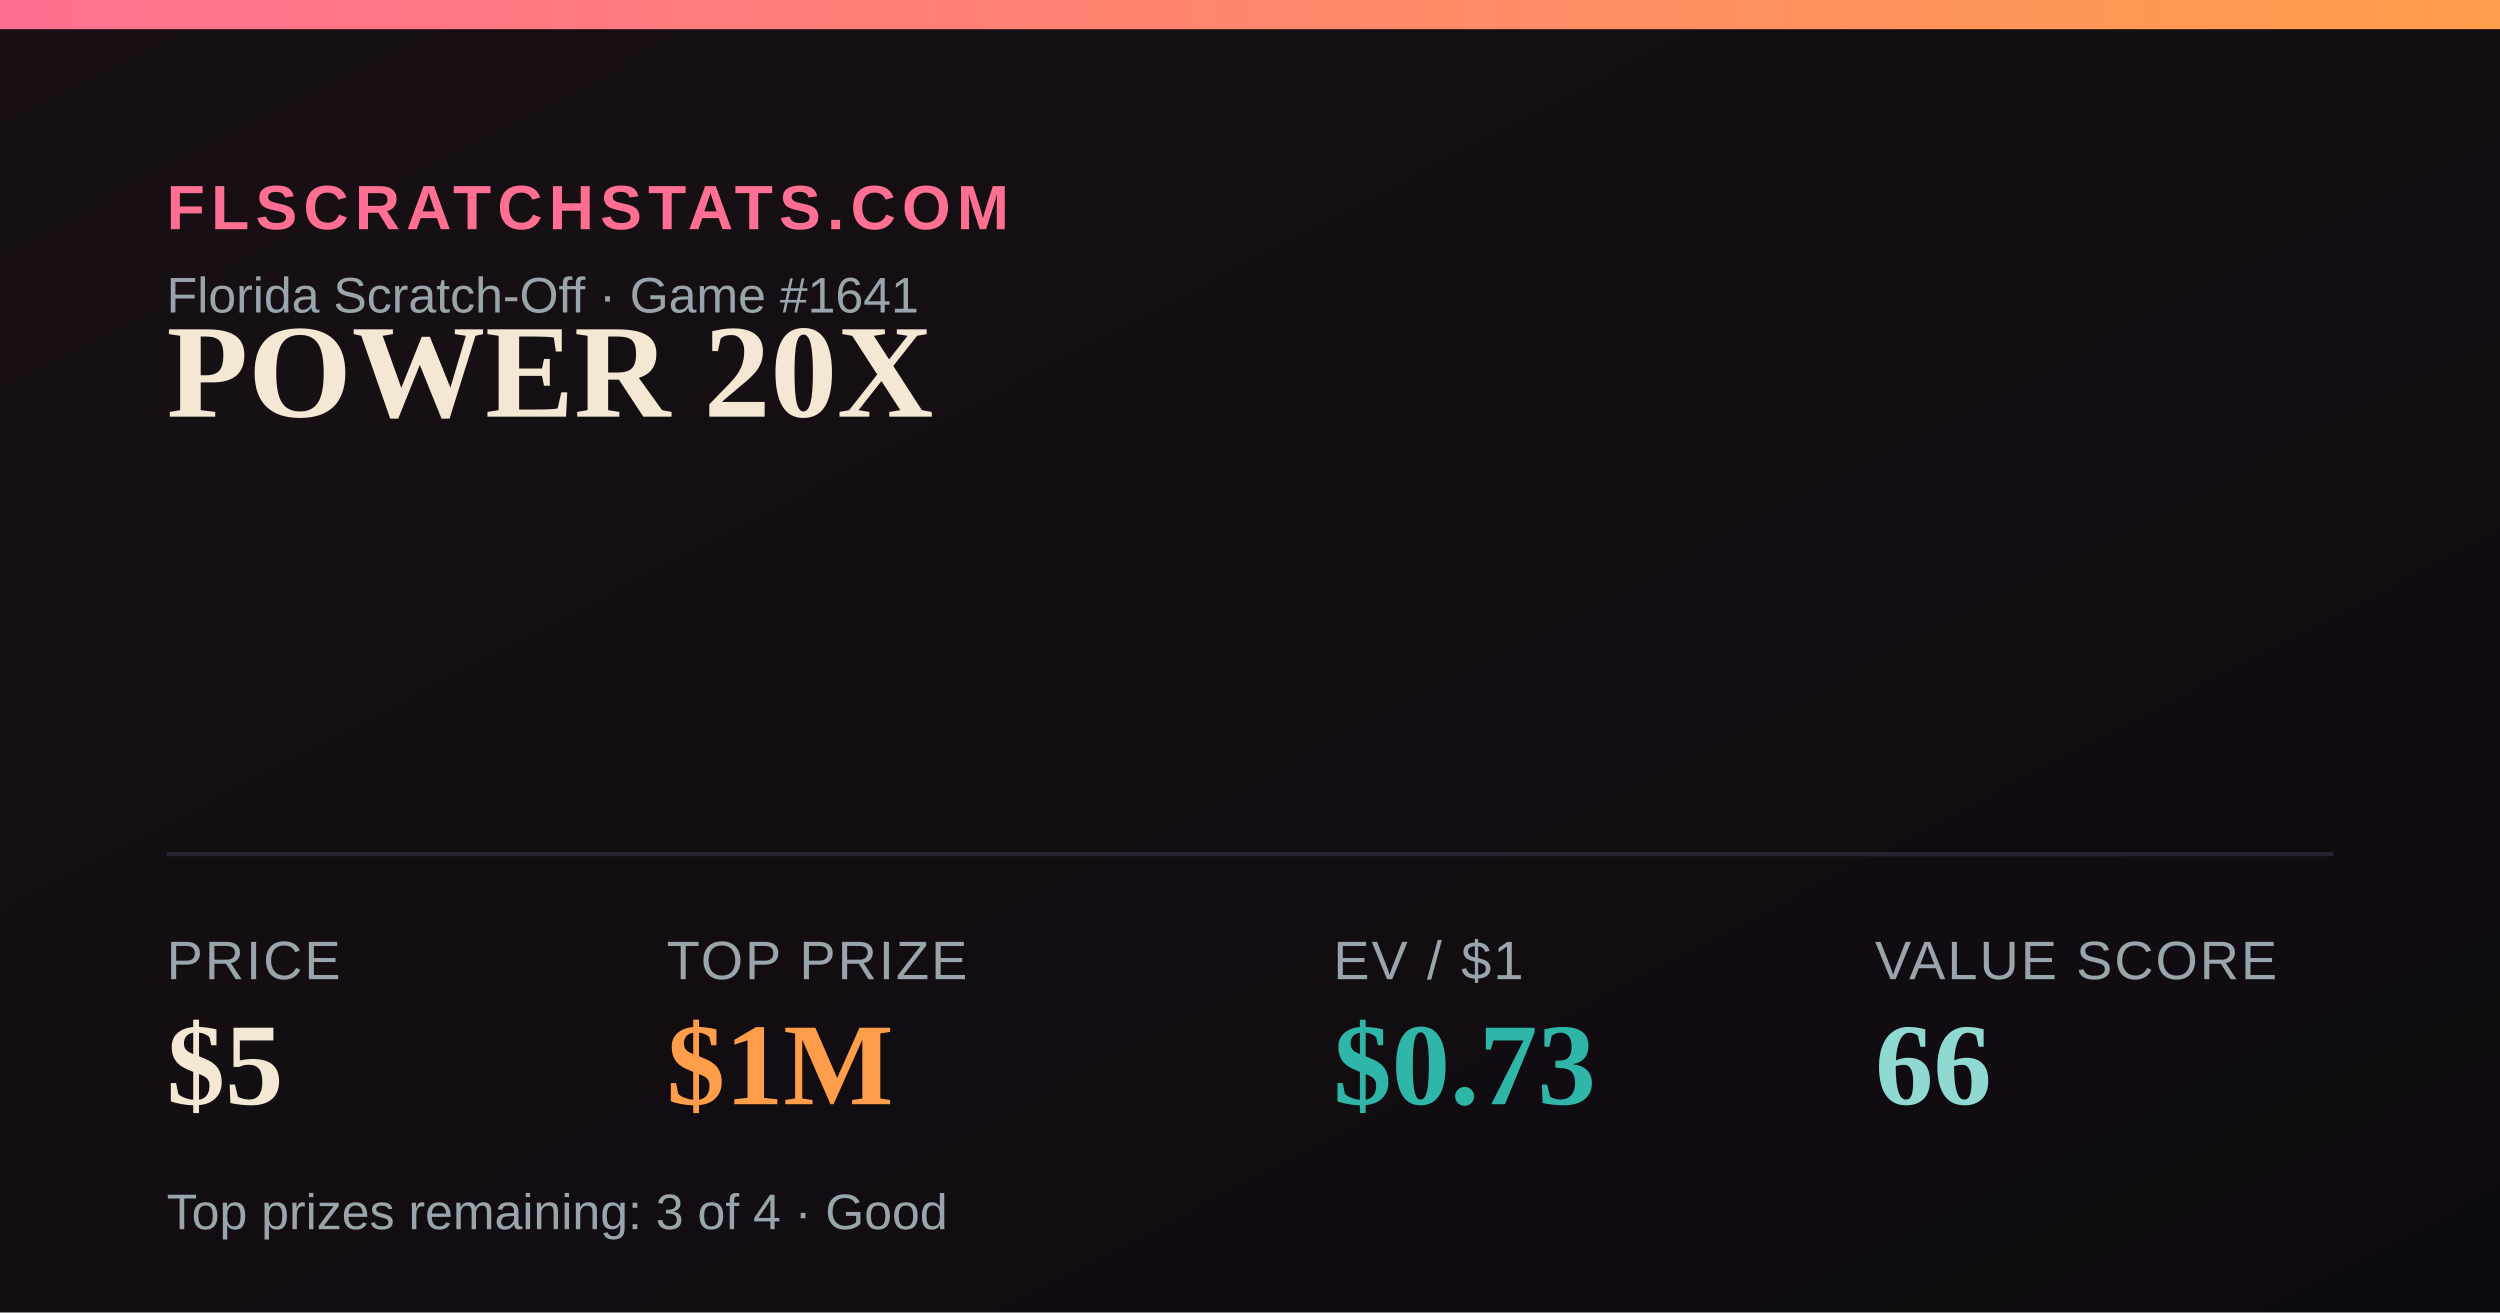
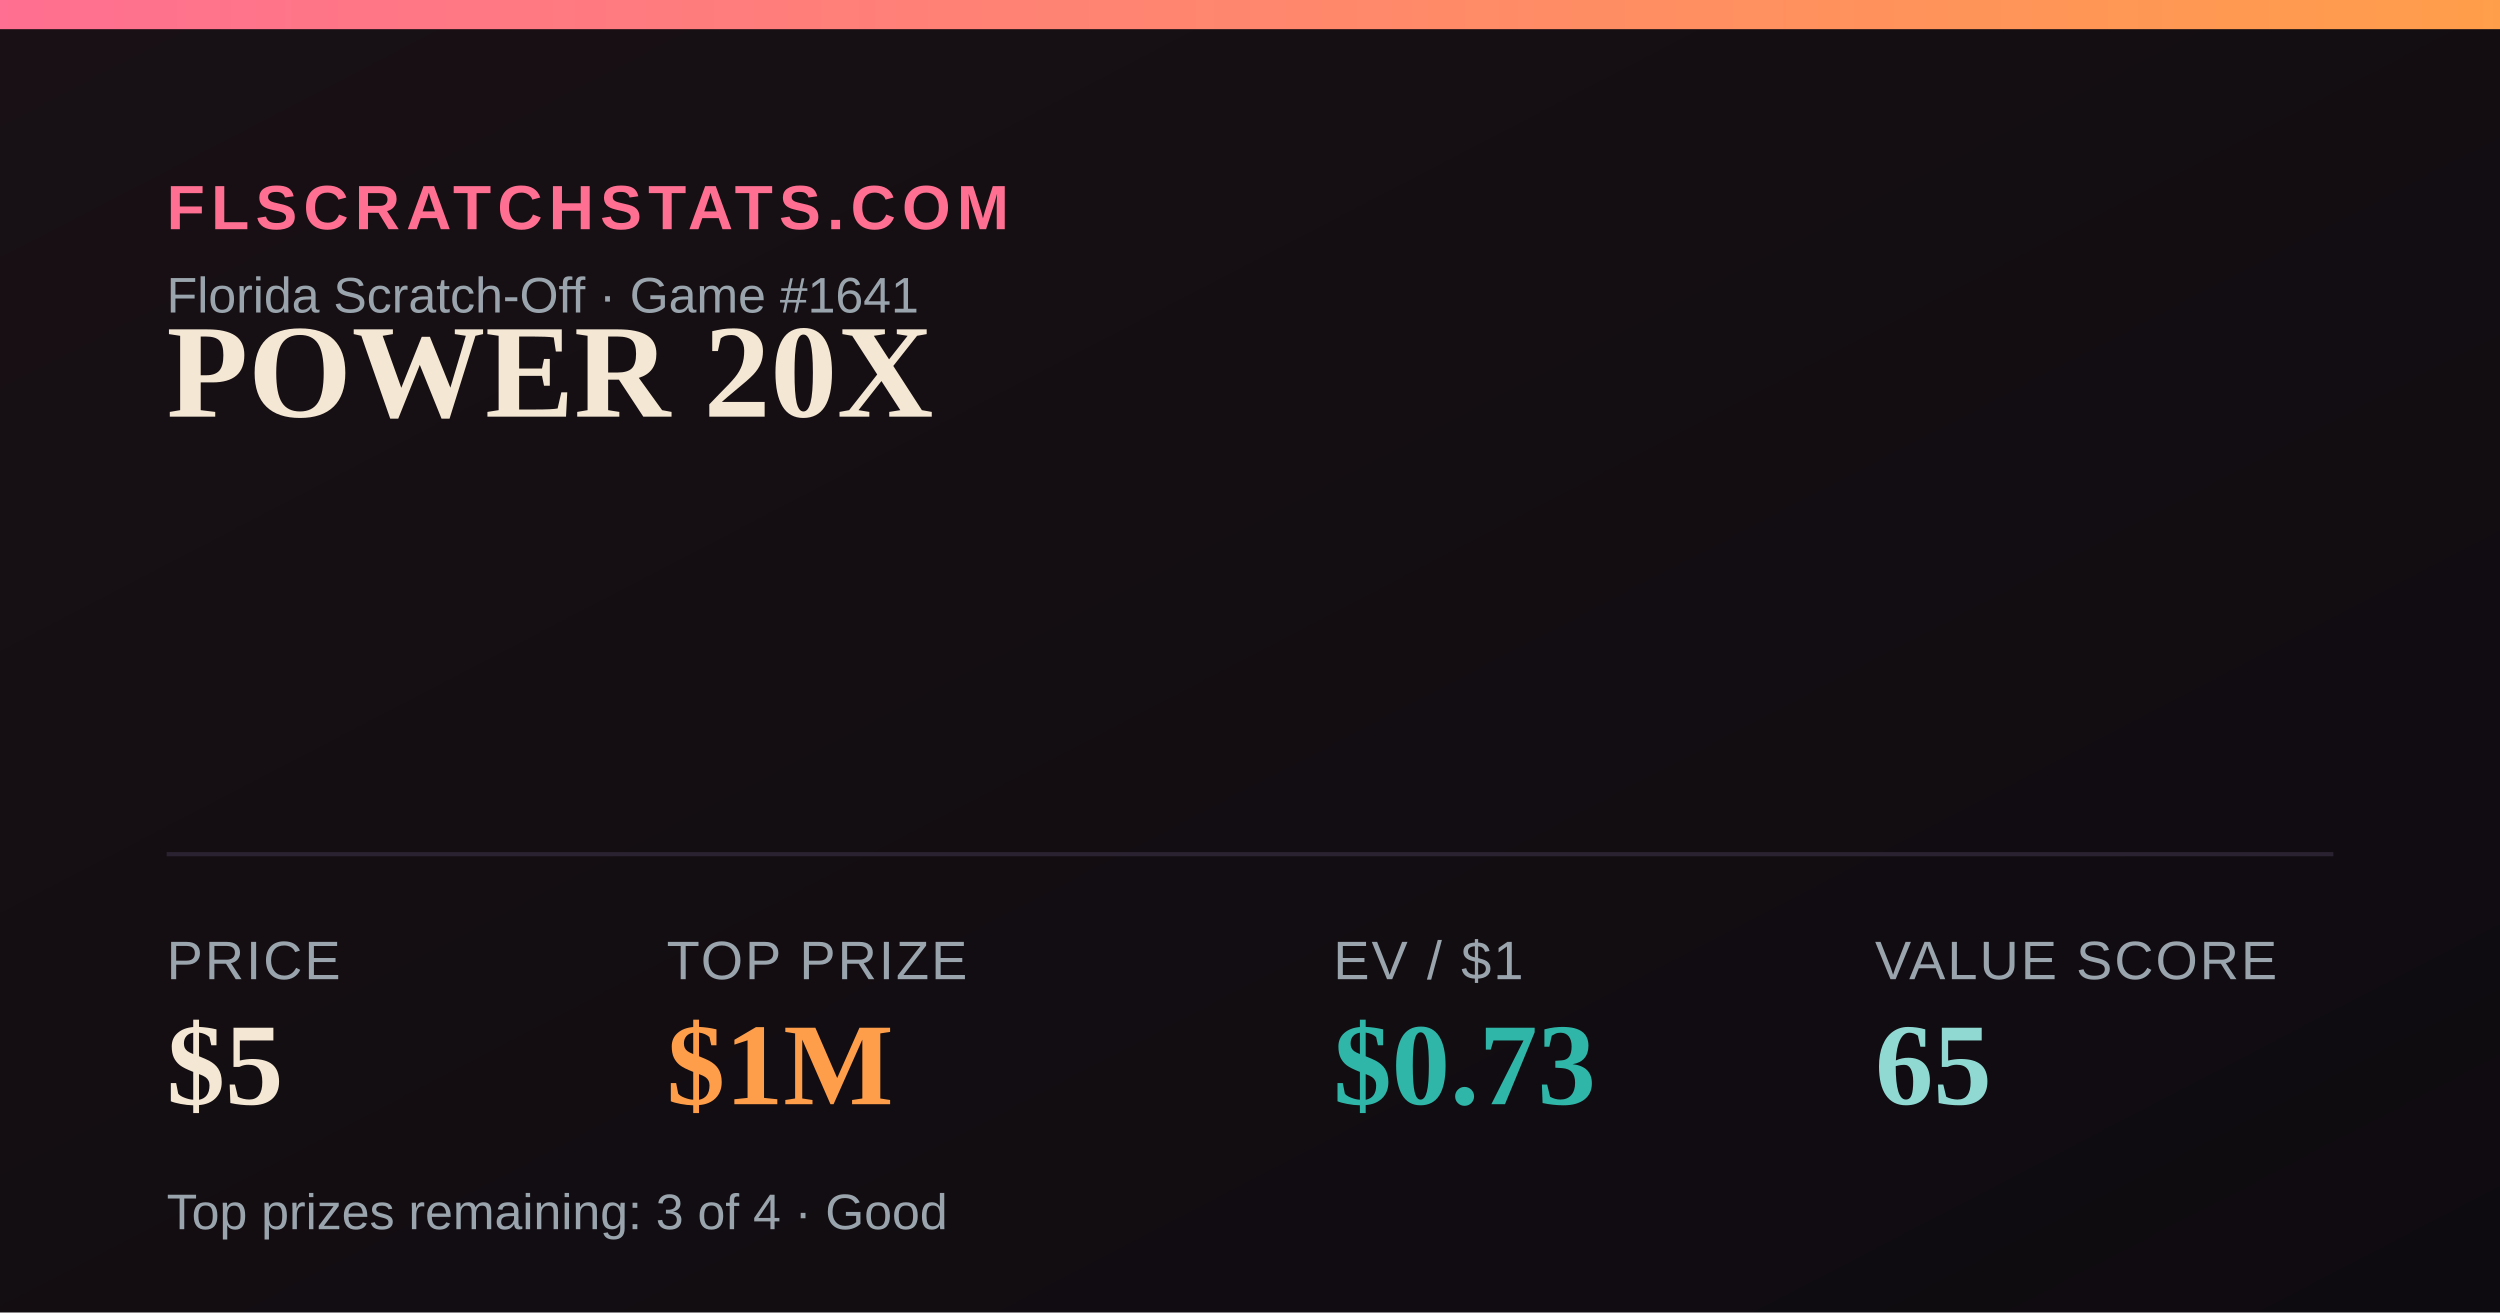
<svg xmlns="http://www.w3.org/2000/svg" width="1200" height="630" viewBox="0 0 1200 630">
  <defs>
    <linearGradient id="bg" x1="0" y1="0" x2="1" y2="1">
      <stop offset="0" stop-color="#181014" />
      <stop offset="1" stop-color="#0e0b10" />
    </linearGradient>
    <linearGradient id="accent" x1="0" y1="0" x2="1" y2="0">
      <stop offset="0" stop-color="#FF6F91" />
      <stop offset="1" stop-color="#FF9E4A" />
    </linearGradient>
  </defs>
  <rect width="1200" height="630" fill="url(#bg)" />
  <rect x="0" y="0" width="1200" height="14" fill="url(#accent)" />
  <text x="80" y="110" font-family="Arial,Helvetica,sans-serif" font-size="30" fill="#FF6F91" letter-spacing="3" font-weight="700">FLSCRATCHSTATS.COM</text>
  <text x="80" y="150" font-family="Arial,Helvetica,sans-serif" font-size="24" fill="#9aa4ad">Florida Scratch-Off · Game #1641</text>
  <text x="80" y="200" font-family="Georgia,'Times New Roman',serif" font-size="64" font-weight="700" fill="#F4E7D3">POWER 20X</text>
  <line x1="80" y1="410" x2="1120" y2="410" stroke="#2a2230" stroke-width="2" />
  <text x="80" y="470" font-family="Arial,Helvetica,sans-serif" font-size="26" fill="#9aa4ad" letter-spacing="1">PRICE</text>
  <text x="80" y="530" font-family="Georgia,'Times New Roman',serif" font-size="56" font-weight="700" fill="#F4E7D3">$5</text>
  <text x="320" y="470" font-family="Arial,Helvetica,sans-serif" font-size="26" fill="#9aa4ad" letter-spacing="1">TOP PRIZE</text>
  <text x="320" y="530" font-family="Georgia,'Times New Roman',serif" font-size="56" font-weight="700" fill="#FF9E4A">$1M</text>
  <text x="640" y="470" font-family="Arial,Helvetica,sans-serif" font-size="26" fill="#9aa4ad" letter-spacing="1">EV / $1</text>
  <text x="640" y="530" font-family="Georgia,'Times New Roman',serif" font-size="56" font-weight="700" fill="#2FB6A8">$0.73</text>
  <text x="900" y="470" font-family="Arial,Helvetica,sans-serif" font-size="26" fill="#9aa4ad" letter-spacing="1">VALUE SCORE</text>
-   <text x="900" y="530" font-family="Georgia,'Times New Roman',serif" font-size="56" font-weight="700" fill="#8FD9D2">66</text>
+   <text x="900" y="530" font-family="Georgia,'Times New Roman',serif" font-size="56" font-weight="700" fill="#8FD9D2">65</text>
  <text x="80" y="590" font-family="Arial,Helvetica,sans-serif" font-size="24" fill="#9aa4ad">Top prizes remaining: 3 of 4 · Good</text>
</svg>
